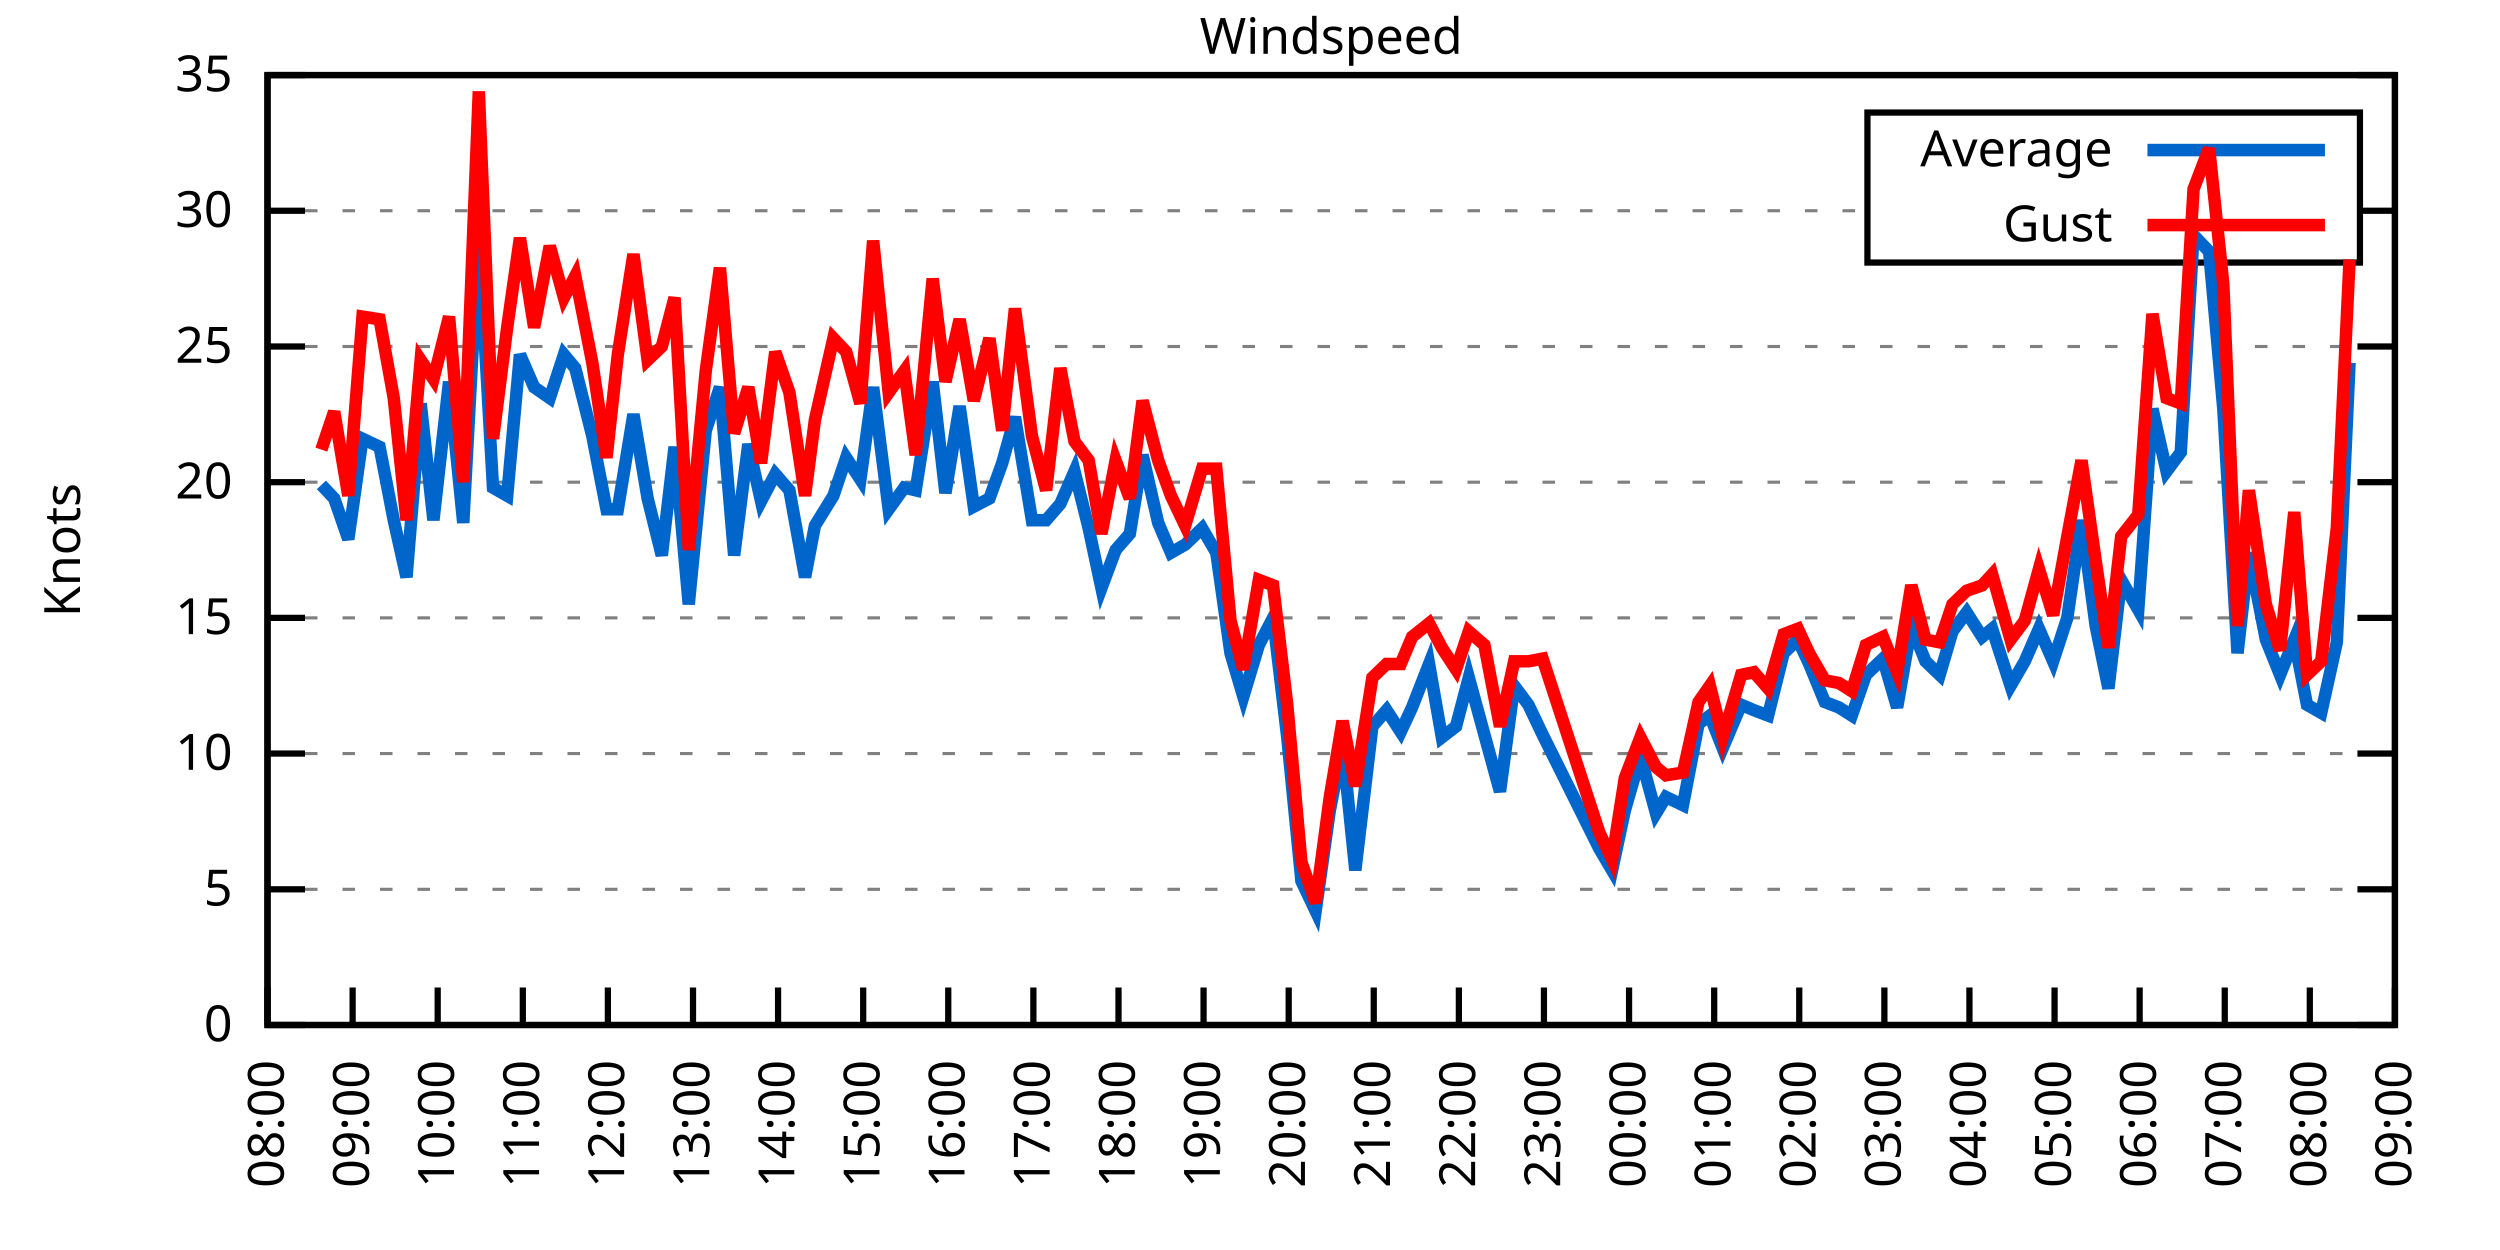
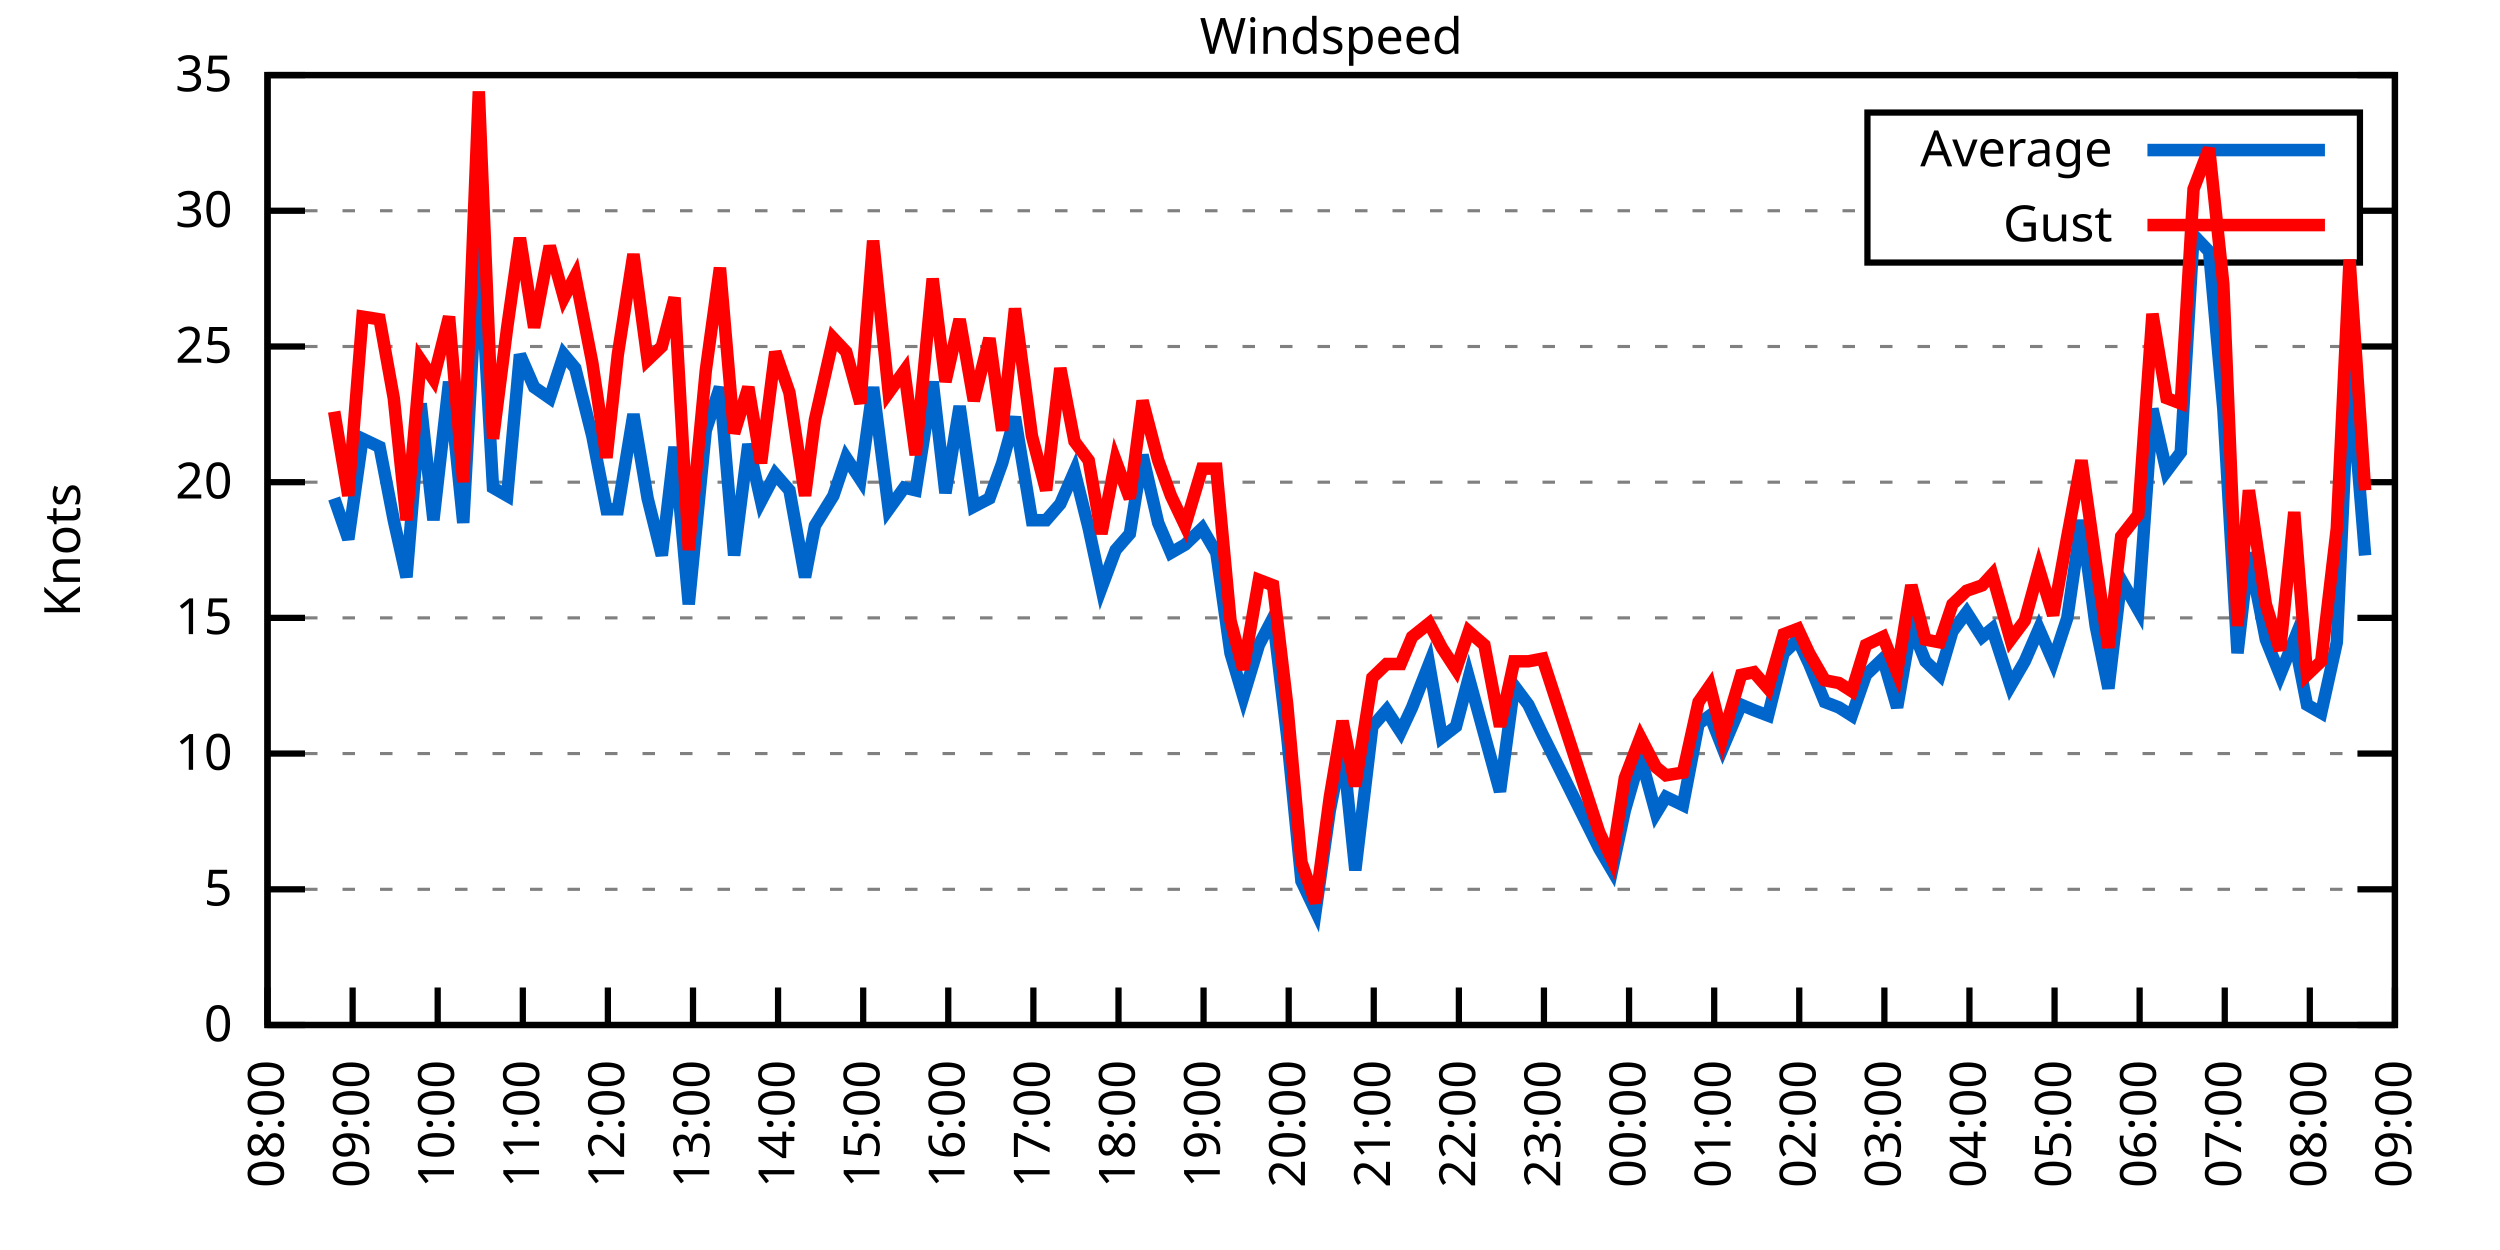
<svg xmlns="http://www.w3.org/2000/svg" xmlns:xlink="http://www.w3.org/1999/xlink" width="400" height="200" viewBox="0 0 400 200">
  <g id="gnuplot_canvas">
    <rect x="0" y="0" width="400" height="200" fill="none" />
    <defs>
      <circle id="gpDot" r="0.5" stroke-width="0.5" stroke="currentColor" />
      <path id="gpPt0" stroke-width="0.333" stroke="currentColor" d="M-1,0 h2 M0,-1 v2" />
      <path id="gpPt1" stroke-width="0.333" stroke="currentColor" d="M-1,-1 L1,1 M1,-1 L-1,1" />
      <path id="gpPt2" stroke-width="0.333" stroke="currentColor" d="M-1,0 L1,0 M0,-1 L0,1 M-1,-1 L1,1 M-1,1 L1,-1" />
      <rect id="gpPt3" stroke-width="0.333" stroke="currentColor" x="-1" y="-1" width="2" height="2" />
      <rect id="gpPt4" stroke-width="0.333" stroke="currentColor" fill="currentColor" x="-1" y="-1" width="2" height="2" />
      <circle id="gpPt5" stroke-width="0.333" stroke="currentColor" cx="0" cy="0" r="1" />
      <use xlink:href="#gpPt5" id="gpPt6" fill="currentColor" stroke="none" />
      <path id="gpPt7" stroke-width="0.333" stroke="currentColor" d="M0,-1.33 L-1.33,0.67 L1.33,0.67 z" />
      <use xlink:href="#gpPt7" id="gpPt8" fill="currentColor" stroke="none" />
      <use xlink:href="#gpPt7" id="gpPt9" stroke="currentColor" transform="rotate(180)" />
      <use xlink:href="#gpPt9" id="gpPt10" fill="currentColor" stroke="none" />
      <use xlink:href="#gpPt3" id="gpPt11" stroke="currentColor" transform="rotate(45)" />
      <use xlink:href="#gpPt11" id="gpPt12" fill="currentColor" stroke="none" />
      <path id="gpPt13" stroke-width="0.333" stroke="currentColor" d="M0,1.330 L1.265,0.411 L0.782,-1.067 L-0.782,-1.076 L-1.265,0.411 z" />
      <use xlink:href="#gpPt13" id="gpPt14" fill="currentColor" stroke="none" />
      <filter id="textbox" filterUnits="objectBoundingBox" x="0" y="0" height="1" width="1">
        <feFlood flood-color="white" flood-opacity="1" result="bgnd" />
        <feComposite in="SourceGraphic" in2="bgnd" operator="atop" />
      </filter>
      <filter id="greybox" filterUnits="objectBoundingBox" x="0" y="0" height="1" width="1">
        <feFlood flood-color="lightgrey" flood-opacity="1" result="grey" />
        <feComposite in="SourceGraphic" in2="grey" operator="atop" />
      </filter>
    </defs>
    <g fill="none" color="white" stroke="currentColor" stroke-width="1.00" stroke-linecap="butt" stroke-linejoin="miter">
</g>
    <g fill="none" color="black" stroke="currentColor" stroke-width="1.00" stroke-linecap="butt" stroke-linejoin="miter">
      <g stroke="none" shape-rendering="crispEdges">
        <polygon fill="rgb(255, 255, 255)" points="42.80,164.00 383.18,164.00 383.18,12.02 42.80,12.02 " />
      </g>
    </g>
    <g fill="none" color="black" stroke="currentColor" stroke-width="1.00" stroke-linecap="butt" stroke-linejoin="miter">
</g>
    <g fill="none" color="black" stroke="black" stroke-width="0.50" stroke-linecap="butt" stroke-linejoin="miter">
</g>
    <g fill="none" color="gray" stroke="currentColor" stroke-width="0.50" stroke-linecap="butt" stroke-linejoin="miter">
      <path stroke="gray" stroke-dasharray="2,4" class="gridline" d="M42.80,164.00 L383.19,164.00  " />
    </g>
    <g fill="none" color="gray" stroke="gray" stroke-width="1.00" stroke-linecap="butt" stroke-linejoin="miter">
</g>
    <g fill="none" color="black" stroke="currentColor" stroke-width="1.00" stroke-linecap="butt" stroke-linejoin="miter">
      <path stroke="black" d="M42.80,164.00 L48.80,164.00 M383.19,164.00 L377.19,164.00  " />
      <g transform="translate(37.20,166.60)" stroke="none" fill="black" font-family="Sans" font-size="8.00" text-anchor="end">
        <text>
          <tspan font-family="Sans"> 0</tspan>
        </text>
      </g>
    </g>
    <g fill="none" color="black" stroke="currentColor" stroke-width="1.00" stroke-linecap="butt" stroke-linejoin="miter">
</g>
    <g fill="none" color="black" stroke="black" stroke-width="0.50" stroke-linecap="butt" stroke-linejoin="miter">
</g>
    <g fill="none" color="gray" stroke="currentColor" stroke-width="0.50" stroke-linecap="butt" stroke-linejoin="miter">
      <path stroke="gray" stroke-dasharray="2,4" class="gridline" d="M42.80,142.29 L383.19,142.29  " />
    </g>
    <g fill="none" color="gray" stroke="gray" stroke-width="1.00" stroke-linecap="butt" stroke-linejoin="miter">
</g>
    <g fill="none" color="black" stroke="currentColor" stroke-width="1.00" stroke-linecap="butt" stroke-linejoin="miter">
      <path stroke="black" d="M42.80,142.29 L48.80,142.29 M383.19,142.29 L377.19,142.29  " />
      <g transform="translate(37.20,144.89)" stroke="none" fill="black" font-family="Sans" font-size="8.00" text-anchor="end">
        <text>
          <tspan font-family="Sans"> 5</tspan>
        </text>
      </g>
    </g>
    <g fill="none" color="black" stroke="currentColor" stroke-width="1.00" stroke-linecap="butt" stroke-linejoin="miter">
</g>
    <g fill="none" color="black" stroke="black" stroke-width="0.50" stroke-linecap="butt" stroke-linejoin="miter">
</g>
    <g fill="none" color="gray" stroke="currentColor" stroke-width="0.50" stroke-linecap="butt" stroke-linejoin="miter">
      <path stroke="gray" stroke-dasharray="2,4" class="gridline" d="M42.80,120.57 L383.19,120.57  " />
    </g>
    <g fill="none" color="gray" stroke="gray" stroke-width="1.00" stroke-linecap="butt" stroke-linejoin="miter">
</g>
    <g fill="none" color="black" stroke="currentColor" stroke-width="1.00" stroke-linecap="butt" stroke-linejoin="miter">
      <path stroke="black" d="M42.80,120.57 L48.80,120.57 M383.19,120.57 L377.19,120.57  " />
      <g transform="translate(37.20,123.17)" stroke="none" fill="black" font-family="Sans" font-size="8.00" text-anchor="end">
        <text>
          <tspan font-family="Sans"> 10</tspan>
        </text>
      </g>
    </g>
    <g fill="none" color="black" stroke="currentColor" stroke-width="1.00" stroke-linecap="butt" stroke-linejoin="miter">
</g>
    <g fill="none" color="black" stroke="black" stroke-width="0.50" stroke-linecap="butt" stroke-linejoin="miter">
</g>
    <g fill="none" color="gray" stroke="currentColor" stroke-width="0.50" stroke-linecap="butt" stroke-linejoin="miter">
      <path stroke="gray" stroke-dasharray="2,4" class="gridline" d="M42.80,98.86 L383.19,98.86  " />
    </g>
    <g fill="none" color="gray" stroke="gray" stroke-width="1.00" stroke-linecap="butt" stroke-linejoin="miter">
</g>
    <g fill="none" color="black" stroke="currentColor" stroke-width="1.00" stroke-linecap="butt" stroke-linejoin="miter">
      <path stroke="black" d="M42.80,98.86 L48.80,98.86 M383.19,98.86 L377.19,98.86  " />
      <g transform="translate(37.20,101.46)" stroke="none" fill="black" font-family="Sans" font-size="8.00" text-anchor="end">
        <text>
          <tspan font-family="Sans"> 15</tspan>
        </text>
      </g>
    </g>
    <g fill="none" color="black" stroke="currentColor" stroke-width="1.00" stroke-linecap="butt" stroke-linejoin="miter">
</g>
    <g fill="none" color="black" stroke="black" stroke-width="0.50" stroke-linecap="butt" stroke-linejoin="miter">
</g>
    <g fill="none" color="gray" stroke="currentColor" stroke-width="0.50" stroke-linecap="butt" stroke-linejoin="miter">
      <path stroke="gray" stroke-dasharray="2,4" class="gridline" d="M42.80,77.15 L383.19,77.15  " />
    </g>
    <g fill="none" color="gray" stroke="gray" stroke-width="1.00" stroke-linecap="butt" stroke-linejoin="miter">
</g>
    <g fill="none" color="black" stroke="currentColor" stroke-width="1.00" stroke-linecap="butt" stroke-linejoin="miter">
      <path stroke="black" d="M42.80,77.15 L48.80,77.15 M383.19,77.15 L377.19,77.15  " />
      <g transform="translate(37.20,79.75)" stroke="none" fill="black" font-family="Sans" font-size="8.00" text-anchor="end">
        <text>
          <tspan font-family="Sans"> 20</tspan>
        </text>
      </g>
    </g>
    <g fill="none" color="black" stroke="currentColor" stroke-width="1.00" stroke-linecap="butt" stroke-linejoin="miter">
</g>
    <g fill="none" color="black" stroke="black" stroke-width="0.50" stroke-linecap="butt" stroke-linejoin="miter">
</g>
    <g fill="none" color="gray" stroke="currentColor" stroke-width="0.50" stroke-linecap="butt" stroke-linejoin="miter">
      <path stroke="gray" stroke-dasharray="2,4" class="gridline" d="M42.80,55.44 L383.19,55.44  " />
    </g>
    <g fill="none" color="gray" stroke="gray" stroke-width="1.00" stroke-linecap="butt" stroke-linejoin="miter">
</g>
    <g fill="none" color="black" stroke="currentColor" stroke-width="1.00" stroke-linecap="butt" stroke-linejoin="miter">
      <path stroke="black" d="M42.80,55.44 L48.80,55.44 M383.19,55.44 L377.19,55.44  " />
      <g transform="translate(37.20,58.04)" stroke="none" fill="black" font-family="Sans" font-size="8.00" text-anchor="end">
        <text>
          <tspan font-family="Sans"> 25</tspan>
        </text>
      </g>
    </g>
    <g fill="none" color="black" stroke="currentColor" stroke-width="1.00" stroke-linecap="butt" stroke-linejoin="miter">
</g>
    <g fill="none" color="black" stroke="black" stroke-width="0.50" stroke-linecap="butt" stroke-linejoin="miter">
</g>
    <g fill="none" color="gray" stroke="currentColor" stroke-width="0.50" stroke-linecap="butt" stroke-linejoin="miter">
      <path stroke="gray" stroke-dasharray="2,4" class="gridline" d="M42.80,33.72 L298.79,33.72 M377.59,33.72 L383.19,33.72  " />
    </g>
    <g fill="none" color="gray" stroke="gray" stroke-width="1.00" stroke-linecap="butt" stroke-linejoin="miter">
</g>
    <g fill="none" color="black" stroke="currentColor" stroke-width="1.00" stroke-linecap="butt" stroke-linejoin="miter">
      <path stroke="black" d="M42.80,33.72 L48.80,33.72 M383.19,33.72 L377.19,33.72  " />
      <g transform="translate(37.20,36.32)" stroke="none" fill="black" font-family="Sans" font-size="8.00" text-anchor="end">
        <text>
          <tspan font-family="Sans"> 30</tspan>
        </text>
      </g>
    </g>
    <g fill="none" color="black" stroke="currentColor" stroke-width="1.00" stroke-linecap="butt" stroke-linejoin="miter">
</g>
    <g fill="none" color="black" stroke="black" stroke-width="0.50" stroke-linecap="butt" stroke-linejoin="miter">
</g>
    <g fill="none" color="gray" stroke="currentColor" stroke-width="0.50" stroke-linecap="butt" stroke-linejoin="miter">
      <path stroke="gray" stroke-dasharray="2,4" class="gridline" d="M42.80,12.01 L383.19,12.01  " />
    </g>
    <g fill="none" color="gray" stroke="gray" stroke-width="1.00" stroke-linecap="butt" stroke-linejoin="miter">
</g>
    <g fill="none" color="black" stroke="currentColor" stroke-width="1.00" stroke-linecap="butt" stroke-linejoin="miter">
      <path stroke="black" d="M42.80,12.01 L48.80,12.01 M383.19,12.01 L377.19,12.01  " />
      <g transform="translate(37.20,14.61)" stroke="none" fill="black" font-family="Sans" font-size="8.00" text-anchor="end">
        <text>
          <tspan font-family="Sans"> 35</tspan>
        </text>
      </g>
    </g>
    <g fill="none" color="black" stroke="currentColor" stroke-width="1.00" stroke-linecap="butt" stroke-linejoin="miter">
      <path stroke="black" d="M42.80,164.00 L42.80,158.00  " />
      <g transform="translate(45.40,169.60) rotate(270.00)" stroke="none" fill="black" font-family="Sans" font-size="8.00" text-anchor="end">
        <text>
          <tspan font-family="Sans">08:00</tspan>
        </text>
      </g>
    </g>
    <g fill="none" color="black" stroke="currentColor" stroke-width="1.00" stroke-linecap="butt" stroke-linejoin="miter">
      <path stroke="black" d="M56.42,164.00 L56.42,158.00  " />
      <g transform="translate(59.02,169.60) rotate(270.00)" stroke="none" fill="black" font-family="Sans" font-size="8.00" text-anchor="end">
        <text>
          <tspan font-family="Sans">09:00</tspan>
        </text>
      </g>
    </g>
    <g fill="none" color="black" stroke="currentColor" stroke-width="1.00" stroke-linecap="butt" stroke-linejoin="miter">
      <path stroke="black" d="M70.03,164.00 L70.03,158.00  " />
      <g transform="translate(72.63,169.60) rotate(270.00)" stroke="none" fill="black" font-family="Sans" font-size="8.00" text-anchor="end">
        <text>
          <tspan font-family="Sans">10:00</tspan>
        </text>
      </g>
    </g>
    <g fill="none" color="black" stroke="currentColor" stroke-width="1.00" stroke-linecap="butt" stroke-linejoin="miter">
      <path stroke="black" d="M83.65,164.00 L83.65,158.00  " />
      <g transform="translate(86.25,169.60) rotate(270.00)" stroke="none" fill="black" font-family="Sans" font-size="8.00" text-anchor="end">
        <text>
          <tspan font-family="Sans">11:00</tspan>
        </text>
      </g>
    </g>
    <g fill="none" color="black" stroke="currentColor" stroke-width="1.00" stroke-linecap="butt" stroke-linejoin="miter">
      <path stroke="black" d="M97.26,164.00 L97.26,158.00  " />
      <g transform="translate(99.86,169.60) rotate(270.00)" stroke="none" fill="black" font-family="Sans" font-size="8.00" text-anchor="end">
        <text>
          <tspan font-family="Sans">12:00</tspan>
        </text>
      </g>
    </g>
    <g fill="none" color="black" stroke="currentColor" stroke-width="1.00" stroke-linecap="butt" stroke-linejoin="miter">
      <path stroke="black" d="M110.88,164.00 L110.88,158.00  " />
      <g transform="translate(113.48,169.60) rotate(270.00)" stroke="none" fill="black" font-family="Sans" font-size="8.00" text-anchor="end">
        <text>
          <tspan font-family="Sans">13:00</tspan>
        </text>
      </g>
    </g>
    <g fill="none" color="black" stroke="currentColor" stroke-width="1.00" stroke-linecap="butt" stroke-linejoin="miter">
      <path stroke="black" d="M124.49,164.00 L124.49,158.00  " />
      <g transform="translate(127.09,169.60) rotate(270.00)" stroke="none" fill="black" font-family="Sans" font-size="8.00" text-anchor="end">
        <text>
          <tspan font-family="Sans">14:00</tspan>
        </text>
      </g>
    </g>
    <g fill="none" color="black" stroke="currentColor" stroke-width="1.00" stroke-linecap="butt" stroke-linejoin="miter">
      <path stroke="black" d="M138.11,164.00 L138.11,158.00  " />
      <g transform="translate(140.71,169.60) rotate(270.00)" stroke="none" fill="black" font-family="Sans" font-size="8.00" text-anchor="end">
        <text>
          <tspan font-family="Sans">15:00</tspan>
        </text>
      </g>
    </g>
    <g fill="none" color="black" stroke="currentColor" stroke-width="1.00" stroke-linecap="butt" stroke-linejoin="miter">
      <path stroke="black" d="M151.72,164.00 L151.72,158.00  " />
      <g transform="translate(154.32,169.60) rotate(270.00)" stroke="none" fill="black" font-family="Sans" font-size="8.00" text-anchor="end">
        <text>
          <tspan font-family="Sans">16:00</tspan>
        </text>
      </g>
    </g>
    <g fill="none" color="black" stroke="currentColor" stroke-width="1.00" stroke-linecap="butt" stroke-linejoin="miter">
      <path stroke="black" d="M165.34,164.00 L165.34,158.00  " />
      <g transform="translate(167.94,169.60) rotate(270.00)" stroke="none" fill="black" font-family="Sans" font-size="8.00" text-anchor="end">
        <text>
          <tspan font-family="Sans">17:00</tspan>
        </text>
      </g>
    </g>
    <g fill="none" color="black" stroke="currentColor" stroke-width="1.00" stroke-linecap="butt" stroke-linejoin="miter">
      <path stroke="black" d="M178.96,164.00 L178.96,158.00  " />
      <g transform="translate(181.56,169.60) rotate(270.00)" stroke="none" fill="black" font-family="Sans" font-size="8.00" text-anchor="end">
        <text>
          <tspan font-family="Sans">18:00</tspan>
        </text>
      </g>
    </g>
    <g fill="none" color="black" stroke="currentColor" stroke-width="1.00" stroke-linecap="butt" stroke-linejoin="miter">
      <path stroke="black" d="M192.57,164.00 L192.57,158.00  " />
      <g transform="translate(195.17,169.60) rotate(270.00)" stroke="none" fill="black" font-family="Sans" font-size="8.00" text-anchor="end">
        <text>
          <tspan font-family="Sans">19:00</tspan>
        </text>
      </g>
    </g>
    <g fill="none" color="black" stroke="currentColor" stroke-width="1.00" stroke-linecap="butt" stroke-linejoin="miter">
      <path stroke="black" d="M206.19,164.00 L206.19,158.00  " />
      <g transform="translate(208.79,169.60) rotate(270.00)" stroke="none" fill="black" font-family="Sans" font-size="8.00" text-anchor="end">
        <text>
          <tspan font-family="Sans">20:00</tspan>
        </text>
      </g>
    </g>
    <g fill="none" color="black" stroke="currentColor" stroke-width="1.00" stroke-linecap="butt" stroke-linejoin="miter">
      <path stroke="black" d="M219.80,164.00 L219.80,158.00  " />
      <g transform="translate(222.40,169.60) rotate(270.00)" stroke="none" fill="black" font-family="Sans" font-size="8.00" text-anchor="end">
        <text>
          <tspan font-family="Sans">21:00</tspan>
        </text>
      </g>
    </g>
    <g fill="none" color="black" stroke="currentColor" stroke-width="1.00" stroke-linecap="butt" stroke-linejoin="miter">
      <path stroke="black" d="M233.42,164.00 L233.42,158.00  " />
      <g transform="translate(236.02,169.60) rotate(270.00)" stroke="none" fill="black" font-family="Sans" font-size="8.00" text-anchor="end">
        <text>
          <tspan font-family="Sans">22:00</tspan>
        </text>
      </g>
    </g>
    <g fill="none" color="black" stroke="currentColor" stroke-width="1.00" stroke-linecap="butt" stroke-linejoin="miter">
      <path stroke="black" d="M247.03,164.00 L247.03,158.00  " />
      <g transform="translate(249.63,169.60) rotate(270.00)" stroke="none" fill="black" font-family="Sans" font-size="8.00" text-anchor="end">
        <text>
          <tspan font-family="Sans">23:00</tspan>
        </text>
      </g>
    </g>
    <g fill="none" color="black" stroke="currentColor" stroke-width="1.00" stroke-linecap="butt" stroke-linejoin="miter">
      <path stroke="black" d="M260.65,164.00 L260.65,158.00  " />
      <g transform="translate(263.25,169.60) rotate(270.00)" stroke="none" fill="black" font-family="Sans" font-size="8.00" text-anchor="end">
        <text>
          <tspan font-family="Sans">00:00</tspan>
        </text>
      </g>
    </g>
    <g fill="none" color="black" stroke="currentColor" stroke-width="1.00" stroke-linecap="butt" stroke-linejoin="miter">
      <path stroke="black" d="M274.27,164.00 L274.27,158.00  " />
      <g transform="translate(276.87,169.60) rotate(270.00)" stroke="none" fill="black" font-family="Sans" font-size="8.00" text-anchor="end">
        <text>
          <tspan font-family="Sans">01:00</tspan>
        </text>
      </g>
    </g>
    <g fill="none" color="black" stroke="currentColor" stroke-width="1.00" stroke-linecap="butt" stroke-linejoin="miter">
      <path stroke="black" d="M287.88,164.00 L287.88,158.00  " />
      <g transform="translate(290.48,169.60) rotate(270.00)" stroke="none" fill="black" font-family="Sans" font-size="8.00" text-anchor="end">
        <text>
          <tspan font-family="Sans">02:00</tspan>
        </text>
      </g>
    </g>
    <g fill="none" color="black" stroke="currentColor" stroke-width="1.00" stroke-linecap="butt" stroke-linejoin="miter">
      <path stroke="black" d="M301.50,164.00 L301.50,158.00  " />
      <g transform="translate(304.10,169.60) rotate(270.00)" stroke="none" fill="black" font-family="Sans" font-size="8.00" text-anchor="end">
        <text>
          <tspan font-family="Sans">03:00</tspan>
        </text>
      </g>
    </g>
    <g fill="none" color="black" stroke="currentColor" stroke-width="1.00" stroke-linecap="butt" stroke-linejoin="miter">
      <path stroke="black" d="M315.11,164.00 L315.11,158.00  " />
      <g transform="translate(317.71,169.60) rotate(270.00)" stroke="none" fill="black" font-family="Sans" font-size="8.00" text-anchor="end">
        <text>
          <tspan font-family="Sans">04:00</tspan>
        </text>
      </g>
    </g>
    <g fill="none" color="black" stroke="currentColor" stroke-width="1.00" stroke-linecap="butt" stroke-linejoin="miter">
      <path stroke="black" d="M328.73,164.00 L328.73,158.00  " />
      <g transform="translate(331.33,169.60) rotate(270.00)" stroke="none" fill="black" font-family="Sans" font-size="8.00" text-anchor="end">
        <text>
          <tspan font-family="Sans">05:00</tspan>
        </text>
      </g>
    </g>
    <g fill="none" color="black" stroke="currentColor" stroke-width="1.00" stroke-linecap="butt" stroke-linejoin="miter">
      <path stroke="black" d="M342.34,164.00 L342.34,158.00  " />
      <g transform="translate(344.94,169.60) rotate(270.00)" stroke="none" fill="black" font-family="Sans" font-size="8.00" text-anchor="end">
        <text>
          <tspan font-family="Sans">06:00</tspan>
        </text>
      </g>
    </g>
    <g fill="none" color="black" stroke="currentColor" stroke-width="1.00" stroke-linecap="butt" stroke-linejoin="miter">
      <path stroke="black" d="M355.96,164.00 L355.96,158.00  " />
      <g transform="translate(358.56,169.60) rotate(270.00)" stroke="none" fill="black" font-family="Sans" font-size="8.00" text-anchor="end">
        <text>
          <tspan font-family="Sans">07:00</tspan>
        </text>
      </g>
    </g>
    <g fill="none" color="black" stroke="currentColor" stroke-width="1.00" stroke-linecap="butt" stroke-linejoin="miter">
      <path stroke="black" d="M369.57,164.00 L369.57,158.00  " />
      <g transform="translate(372.17,169.60) rotate(270.00)" stroke="none" fill="black" font-family="Sans" font-size="8.00" text-anchor="end">
        <text>
          <tspan font-family="Sans">08:00</tspan>
        </text>
      </g>
    </g>
    <g fill="none" color="black" stroke="currentColor" stroke-width="1.00" stroke-linecap="butt" stroke-linejoin="miter">
      <path stroke="black" d="M383.19,164.00 L383.19,158.00  " />
      <g transform="translate(385.79,169.60) rotate(270.00)" stroke="none" fill="black" font-family="Sans" font-size="8.00" text-anchor="end">
        <text>
          <tspan font-family="Sans">09:00</tspan>
        </text>
      </g>
    </g>
    <g fill="none" color="black" stroke="currentColor" stroke-width="1.00" stroke-linecap="butt" stroke-linejoin="miter">
</g>
    <g fill="none" color="black" stroke="currentColor" stroke-width="1.00" stroke-linecap="butt" stroke-linejoin="miter">
      <path stroke="black" d="M42.80,12.01 L42.80,164.00 L383.19,164.00 L383.19,12.01 L42.80,12.01 Z  " />
    </g>
    <g fill="none" color="black" stroke="currentColor" stroke-width="1.00" stroke-linecap="butt" stroke-linejoin="miter">
</g>
    <g fill="none" color="black" stroke="currentColor" stroke-width="1.00" stroke-linecap="butt" stroke-linejoin="miter">
      <path stroke="black" d="M298.79,42.01 L298.79,18.01 L377.59,18.01 L377.59,42.01 L298.79,42.01 Z  " />
    </g>
    <g id="Windspeed_plot_1">
      <g fill="none" color="white" stroke="black" stroke-width="2.00" stroke-linecap="butt" stroke-linejoin="miter">
</g>
      <g fill="none" color="black" stroke="currentColor" stroke-width="2.00" stroke-linecap="butt" stroke-linejoin="miter">
        <g transform="translate(337.99,26.61)" stroke="none" fill="black" font-family="Sans" font-size="8.00" text-anchor="end">
          <text>
            <tspan font-family="Sans">Average</tspan>
          </text>
        </g>
      </g>
      <g fill="none" color="black" stroke="currentColor" stroke-width="2.00" stroke-linecap="butt" stroke-linejoin="miter">
-         <path stroke="rgb(  0, 102, 204)" d="M343.59,24.01 L371.99,24.01 M51.42,77.58 L53.47,79.75 L55.73,86.27 L58.00,70.20 L60.73,71.50 L63.00,83.23   L65.04,92.35 L67.31,64.56 L69.35,83.23 L71.85,61.08 L74.12,83.66 L76.61,37.63 L78.88,78.02 L81.15,79.32   L83.19,56.74 L85.46,61.95 L87.96,63.69 L90.23,56.74 L92.04,58.91 L94.77,69.77 L97.04,81.49 L98.85,81.49   L101.35,66.29 L103.62,79.75 L105.89,88.87 L107.93,71.50 L110.20,96.69 L112.92,68.90 L115.19,61.95 L117.46,88.87   L119.73,71.07 L121.77,80.19 L124.04,75.85 L126.31,78.45 L128.81,92.35 L130.39,84.10 L133.34,79.32 L135.39,73.24   L137.66,76.71 L139.70,61.95 L142.19,81.49 L144.69,78.02 L146.51,78.45 L149.23,61.08 L151.27,78.89 L153.54,64.99   L155.81,81.06 L158.31,79.75 L160.35,74.11 L162.39,66.73 L165.11,83.23 L167.38,83.23 L169.65,80.62 L171.92,75.41   L174.19,84.53 L176.23,94.08 L178.50,88.00 L180.77,85.40 L182.81,72.81 L185.31,83.66 L187.35,88.44 L189.62,87.14   L192.34,84.53 L194.61,88.44 L196.88,104.51 L198.93,111.45 L201.42,103.20 L203.69,98.86 L205.96,117.97 L208.23,140.98   L210.50,145.76 L212.77,129.69 L214.81,119.27 L216.85,139.25 L219.58,116.23 L221.85,113.63 L224.11,117.10 L225.93,113.19   L228.65,106.24 L230.70,117.97 L232.96,116.23 L235.01,108.42 L237.50,117.53 L240.00,126.65 L242.27,109.72 L244.54,112.76   L246.81,117.53 L255.88,135.77 L257.93,139.25 L259.97,129.69 L262.47,121.01 L264.96,130.13 L266.55,127.52 L269.27,128.83   L271.77,115.80 L273.58,114.49 L275.63,119.71 L278.58,112.76 L280.62,113.63 L282.89,114.49 L285.38,104.51 L287.65,102.34   L289.47,106.24 L291.97,112.32 L294.23,113.19 L296.28,114.49 L298.55,107.98 L301.27,105.38 L303.54,113.19 L305.81,100.16   L308.08,105.81 L310.35,107.98 L312.39,101.03 L314.66,97.99 L317.15,101.90 L318.74,100.60 L321.69,109.72 L323.96,105.81   L326.23,100.60 L328.50,105.81 L330.77,98.86 L333.04,83.23 L335.31,100.16 L337.35,110.15 L339.39,92.78 L342.12,97.56   L344.39,65.42 L346.65,75.41 L348.92,72.37 L350.97,37.63 L353.46,40.24 L355.73,65.42 L358.00,104.51 L359.82,88.44   L362.54,102.34 L364.81,107.98 L367.08,102.34 L369.12,112.76 L371.39,114.06 L373.89,102.77 L375.93,58.04  " />
+         <path stroke="rgb(  0, 102, 204)" d="M343.59,24.01 L371.99,24.01 M53.47,79.75 L55.73,86.27 L58.00,70.20 L60.73,71.50 L63.00,83.23 L65.04,92.35   L67.31,64.56 L69.35,83.23 L71.85,61.08 L74.12,83.66 L76.61,37.63 L78.88,78.02 L81.15,79.32 L83.19,56.74   L85.46,61.95 L87.96,63.69 L90.23,56.74 L92.04,58.91 L94.77,69.77 L97.04,81.49 L98.85,81.49 L101.35,66.29   L103.62,79.75 L105.89,88.87 L107.93,71.50 L110.20,96.69 L112.92,68.90 L115.19,61.95 L117.46,88.87 L119.73,71.07   L121.77,80.19 L124.04,75.85 L126.31,78.45 L128.81,92.35 L130.39,84.10 L133.34,79.32 L135.39,73.24 L137.66,76.71   L139.70,61.95 L142.19,81.49 L144.69,78.02 L146.51,78.45 L149.23,61.08 L151.27,78.89 L153.54,64.99 L155.81,81.06   L158.31,79.75 L160.35,74.11 L162.39,66.73 L165.11,83.23 L167.38,83.23 L169.65,80.62 L171.92,75.41 L174.19,84.53   L176.23,94.08 L178.50,88.00 L180.77,85.40 L182.81,72.81 L185.31,83.66 L187.35,88.44 L189.62,87.14 L192.34,84.53   L194.61,88.44 L196.88,104.51 L198.93,111.45 L201.42,103.20 L203.69,98.86 L205.96,117.97 L208.23,140.98 L210.50,145.76   L212.77,129.69 L214.81,119.27 L216.85,139.25 L219.58,116.23 L221.85,113.63 L224.11,117.10 L225.93,113.19 L228.65,106.24   L230.70,117.97 L232.96,116.23 L235.01,108.42 L237.50,117.53 L240.00,126.65 L242.27,109.72 L244.54,112.76 L246.81,117.53   L255.88,135.77 L257.93,139.25 L259.97,129.69 L262.47,121.01 L264.96,130.13 L266.55,127.52 L269.27,128.83 L271.77,115.80   L273.58,114.49 L275.63,119.71 L278.58,112.76 L280.62,113.63 L282.89,114.49 L285.38,104.51 L287.65,102.34 L289.47,106.24   L291.97,112.32 L294.23,113.19 L296.28,114.49 L298.55,107.98 L301.27,105.38 L303.54,113.19 L305.81,100.16 L308.08,105.81   L310.35,107.98 L312.39,101.03 L314.66,97.99 L317.15,101.90 L318.74,100.60 L321.69,109.72 L323.96,105.81 L326.23,100.60   L328.50,105.81 L330.77,98.86 L333.04,83.23 L335.31,100.16 L337.35,110.15 L339.39,92.78 L342.12,97.56 L344.39,65.42   L346.65,75.41 L348.92,72.37 L350.97,37.63 L353.46,40.24 L355.73,65.42 L358.00,104.51 L359.82,88.44 L362.54,102.34   L364.81,107.98 L367.08,102.34 L369.12,112.76 L371.39,114.06 L373.89,102.77 L375.93,58.04 L378.42,88.87  " />
      </g>
    </g>
    <g id="Windspeed_plot_2">
      <g fill="none" color="black" stroke="currentColor" stroke-width="2.00" stroke-linecap="butt" stroke-linejoin="miter">
        <g transform="translate(337.99,38.61)" stroke="none" fill="black" font-family="Sans" font-size="8.00" text-anchor="end">
          <text>
            <tspan font-family="Sans">Gust</tspan>
          </text>
        </g>
      </g>
      <g fill="none" color="black" stroke="currentColor" stroke-width="2.00" stroke-linecap="butt" stroke-linejoin="miter">
-         <path stroke="rgb(255,   0,   0)" d="M343.59,36.01 L371.99,36.01 M51.42,71.94 L53.47,65.86 L55.73,79.32 L58.00,50.66 L60.73,51.09 L63.00,63.69   L65.04,83.23 L67.31,57.61 L69.35,60.65 L71.85,50.66 L74.12,77.15 L76.61,14.62 L78.88,70.20 L81.15,52.40   L83.19,38.07 L85.46,52.40 L87.96,39.37 L90.23,47.62 L92.04,44.15 L94.77,58.04 L97.04,73.24 L98.85,56.74   L101.35,40.67 L103.62,57.61 L105.89,55.44 L107.93,47.62 L110.20,88.00 L112.92,59.34 L115.19,42.84 L117.46,69.33   L119.73,61.95 L121.77,74.11 L124.04,56.30 L126.31,62.82 L128.81,79.32 L130.39,67.16 L133.34,54.13 L135.39,56.30   L137.66,64.56 L139.70,38.50 L142.19,62.82 L144.69,59.34 L146.51,72.81 L149.23,44.58 L151.27,61.08 L153.54,51.09   L155.81,64.12 L158.31,54.13 L160.35,68.90 L162.39,49.36 L165.11,69.77 L167.38,78.45 L169.65,58.91 L171.92,70.63   L174.19,73.67 L176.23,85.40 L178.50,73.67 L180.77,79.75 L182.81,64.12 L185.31,73.67 L187.35,79.32 L189.62,84.10   L192.34,74.98 L194.61,74.98 L196.88,99.30 L198.93,107.11 L201.42,92.78 L203.69,93.65 L205.96,112.76 L208.23,137.94   L210.50,144.46 L212.77,127.52 L214.81,115.36 L216.85,125.79 L219.58,108.42 L221.85,106.24 L224.11,106.24 L225.93,101.90   L228.65,99.73 L230.70,103.64 L232.96,107.11 L235.01,101.03 L237.50,103.20 L240.00,116.23 L242.27,105.81 L244.54,105.81   L246.81,105.38 L255.88,133.17 L257.93,137.51 L259.97,124.48 L262.47,117.97 L264.96,122.75 L266.55,124.05 L269.27,123.61   L271.77,112.32 L273.58,109.72 L275.63,117.97 L278.58,107.98 L280.62,107.55 L282.89,110.15 L285.38,101.47 L287.65,100.60   L289.47,104.51 L291.97,108.85 L294.23,109.28 L296.28,110.59 L298.55,103.20 L301.27,101.90 L303.54,107.55 L305.81,93.65   L308.08,102.34 L310.35,102.77 L312.39,96.69 L314.66,94.52 L317.15,93.65 L318.74,91.91 L321.69,102.34 L323.96,99.30   L326.23,91.04 L328.50,98.43 L330.77,85.83 L333.04,73.67 L335.31,89.74 L337.35,103.64 L339.39,85.83 L342.12,82.36   L344.39,50.22 L346.65,63.69 L348.92,64.56 L350.97,30.25 L353.46,23.73 L355.73,45.45 L358.00,100.16 L359.82,78.45   L362.54,96.69 L364.81,104.07 L367.08,81.93 L369.12,107.98 L371.39,105.81 L373.89,84.53 L375.93,41.54  " />
+         <path stroke="rgb(255,   0,   0)" d="M343.59,36.01 L371.99,36.01 M53.47,65.86 L55.73,79.32 L58.00,50.66 L60.73,51.09 L63.00,63.69 L65.04,83.23   L67.31,57.61 L69.35,60.65 L71.85,50.66 L74.12,77.15 L76.61,14.62 L78.88,70.20 L81.15,52.40 L83.19,38.07   L85.46,52.40 L87.96,39.37 L90.23,47.62 L92.04,44.15 L94.77,58.04 L97.04,73.24 L98.85,56.74 L101.35,40.67   L103.62,57.61 L105.89,55.44 L107.93,47.62 L110.20,88.00 L112.92,59.34 L115.19,42.84 L117.46,69.33 L119.73,61.95   L121.77,74.11 L124.04,56.30 L126.31,62.82 L128.81,79.32 L130.39,67.16 L133.34,54.13 L135.39,56.30 L137.66,64.56   L139.70,38.50 L142.19,62.82 L144.69,59.34 L146.51,72.81 L149.23,44.58 L151.27,61.08 L153.54,51.09 L155.81,64.12   L158.31,54.13 L160.35,68.90 L162.39,49.36 L165.11,69.77 L167.38,78.45 L169.65,58.91 L171.92,70.63 L174.19,73.67   L176.23,85.40 L178.50,73.67 L180.77,79.75 L182.81,64.12 L185.31,73.67 L187.35,79.32 L189.62,84.10 L192.34,74.98   L194.61,74.98 L196.88,99.30 L198.93,107.11 L201.42,92.78 L203.69,93.65 L205.96,112.76 L208.23,137.94 L210.50,144.46   L212.77,127.52 L214.81,115.36 L216.85,125.79 L219.58,108.42 L221.85,106.24 L224.11,106.24 L225.93,101.90 L228.65,99.73   L230.70,103.64 L232.96,107.11 L235.01,101.03 L237.50,103.20 L240.00,116.23 L242.27,105.81 L244.54,105.81 L246.81,105.38   L255.88,133.17 L257.93,137.51 L259.97,124.48 L262.47,117.97 L264.96,122.75 L266.55,124.05 L269.27,123.61 L271.77,112.32   L273.58,109.72 L275.63,117.97 L278.58,107.98 L280.62,107.55 L282.89,110.15 L285.38,101.47 L287.65,100.60 L289.47,104.51   L291.97,108.85 L294.23,109.28 L296.28,110.59 L298.55,103.20 L301.27,101.90 L303.54,107.55 L305.81,93.65 L308.08,102.34   L310.35,102.77 L312.39,96.69 L314.66,94.52 L317.15,93.65 L318.74,91.91 L321.69,102.34 L323.96,99.30 L326.23,91.04   L328.50,98.43 L330.77,85.83 L333.04,73.67 L335.31,89.74 L337.35,103.64 L339.39,85.83 L342.12,82.36 L344.39,50.22   L346.65,63.69 L348.92,64.56 L350.97,30.25 L353.46,23.73 L355.73,45.45 L358.00,100.16 L359.82,78.45 L362.54,96.69   L364.81,104.07 L367.08,81.93 L369.12,107.98 L371.39,105.81 L373.89,84.53 L375.93,41.54 L378.42,78.45  " />
      </g>
    </g>
    <g fill="none" color="black" stroke="currentColor" stroke-width="2.00" stroke-linecap="butt" stroke-linejoin="miter">
</g>
    <g fill="none" color="black" stroke="black" stroke-width="1.00" stroke-linecap="butt" stroke-linejoin="miter">
</g>
    <g fill="none" color="black" stroke="currentColor" stroke-width="1.00" stroke-linecap="butt" stroke-linejoin="miter">
      <path stroke="black" d="M42.80,12.01 L42.80,164.00 L383.19,164.00 L383.19,12.01 L42.80,12.01 Z  " />
      <g transform="translate(12.80,88.01) rotate(270.00)" stroke="none" fill="black" font-family="Sans" font-size="8.00" text-anchor="middle">
        <text>
          <tspan font-family="Sans">Knots</tspan>
        </text>
      </g>
    </g>
    <g fill="none" color="black" stroke="currentColor" stroke-width="1.00" stroke-linecap="butt" stroke-linejoin="miter">
</g>
    <g fill="none" color="black" stroke="currentColor" stroke-width="1.00" stroke-linecap="butt" stroke-linejoin="miter">
      <g transform="translate(212.99,8.61)" stroke="none" fill="black" font-family="Sans" font-size="8.00" text-anchor="middle">
        <text>
          <tspan font-family="Sans">Windspeed</tspan>
        </text>
      </g>
    </g>
    <g fill="none" color="black" stroke="currentColor" stroke-width="1.00" stroke-linecap="butt" stroke-linejoin="miter">
</g>
  </g>
</svg>
